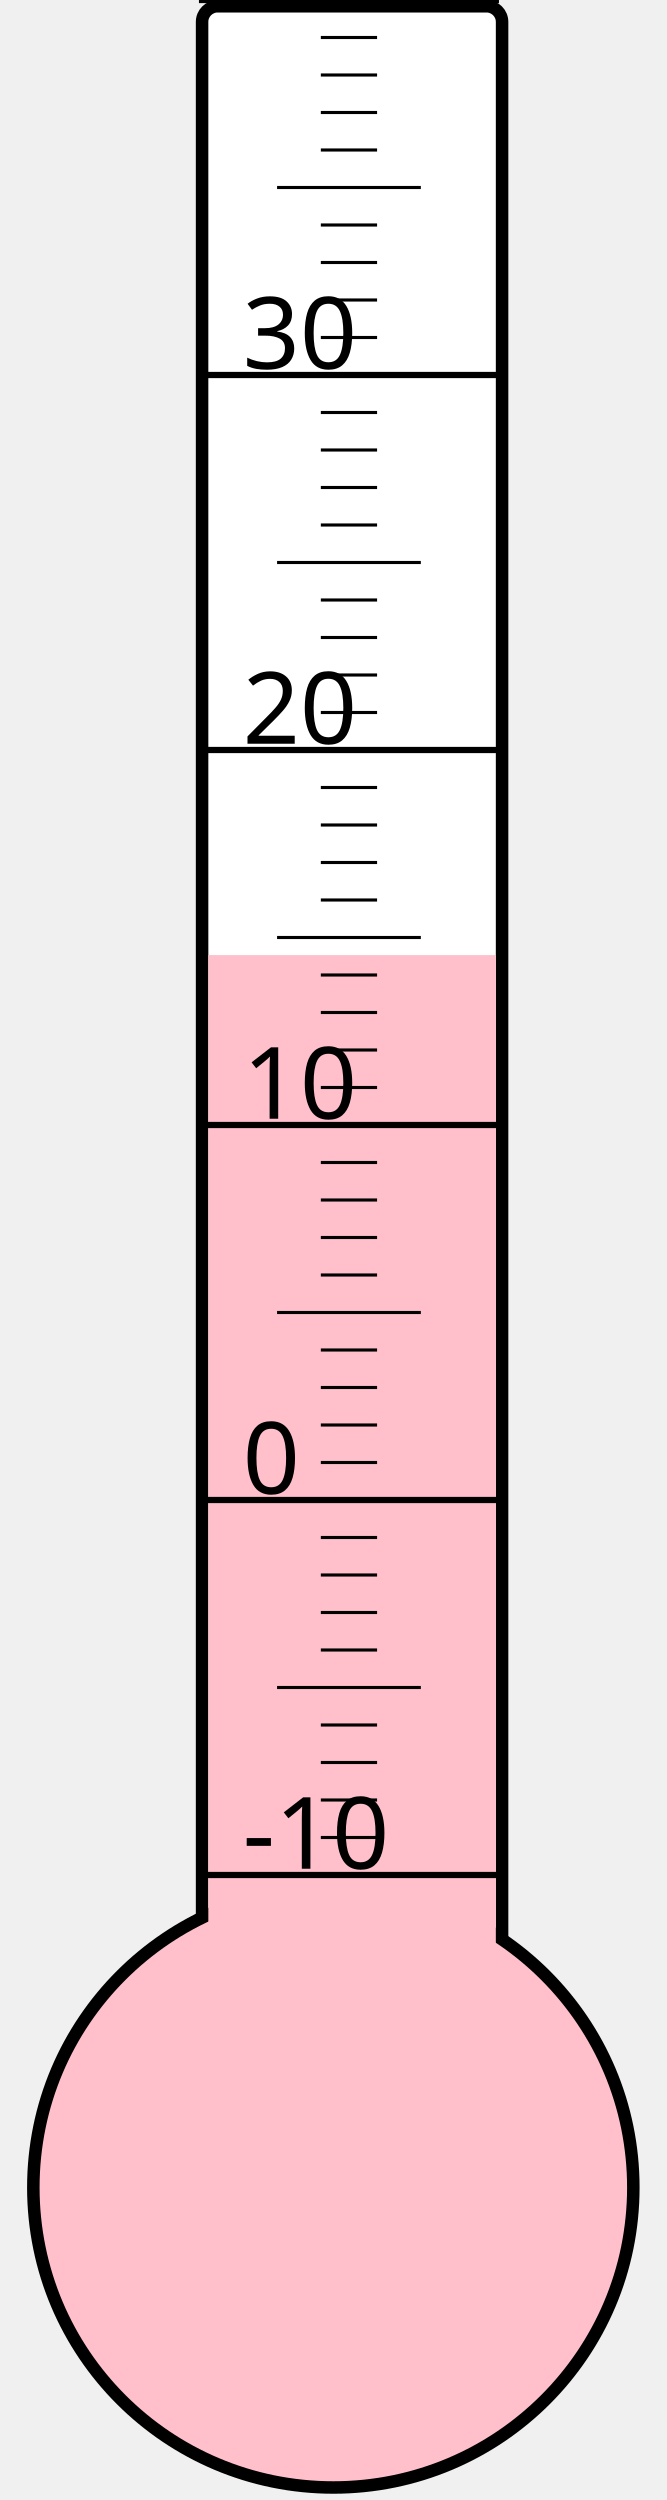
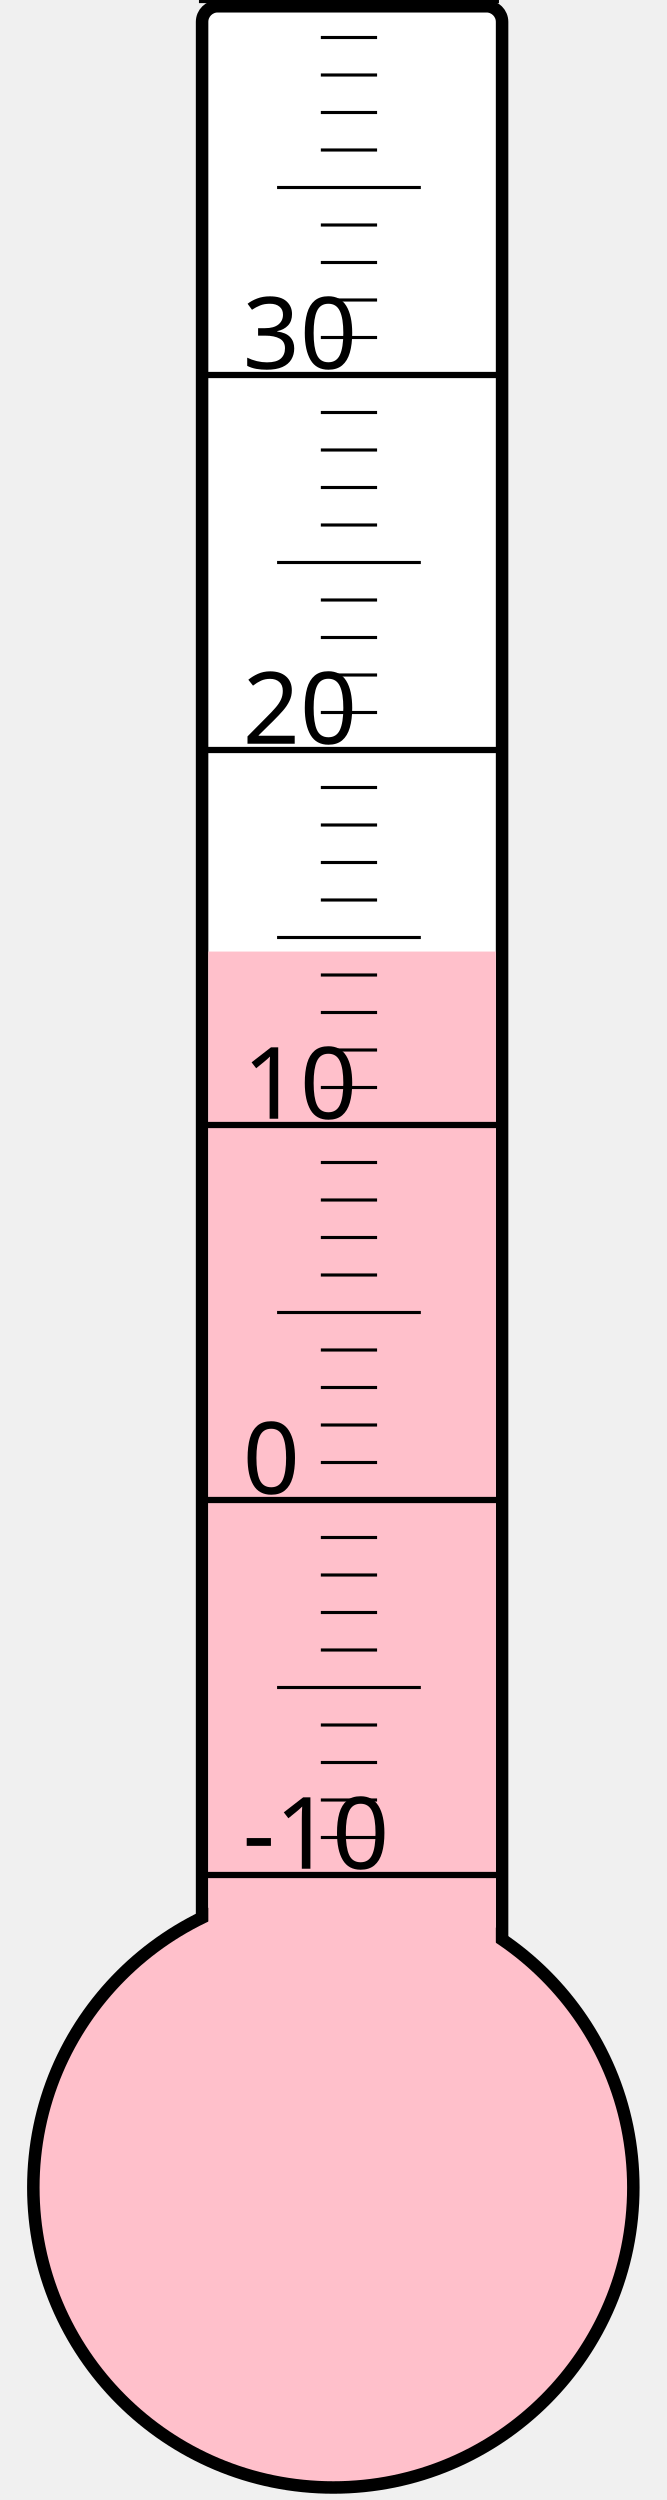
<svg xmlns="http://www.w3.org/2000/svg" width="40px" height="150px" viewBox="0 0 200 800">
  <rect width="200" height="800" x="0" y="0" style="fill: #ffffeb; fill-opacity: 0;" />
  <rect width="96" height="680" x="58" y="2" rx="5" ry="5" style="fill: white; fill-opacity: 1; stroke: black; stroke-width: 4;" />
  <circle cx="100" cy="700" r="96" style="fill: pink; stroke: black; stroke-width: 4;" />
-   <rect width="92" height="394.375" x="60" y="305.625" style="fill: pink; fill-opacity: 1; stroke-width: 0;" />
+   <rect width="92" height="395.5" x="60" y="304.5" style="fill: pink; fill-opacity: 1; stroke-width: 0;" />
  <text x="71" y="598" style="font-family: sans-serif; font-size: 24pt;">-10</text>
  <text x="71" y="478" style="font-family: sans-serif; font-size: 24pt;">0</text>
  <text x="71" y="358" style="font-family: sans-serif; font-size: 24pt;">10</text>
  <text x="71" y="238" style="font-family: sans-serif; font-size: 24pt;">20</text>
  <text x="71" y="118" style="font-family: sans-serif; font-size: 24pt;">30</text>
  <g style="stroke: black;">
    <line x1="57" y1="600" x2="153" y2="600" style="stroke-width: 2;" />
    <line x1="96" y1="588" x2="114" y2="588" style="stroke-width: 1;" />
    <line x1="96" y1="576" x2="114" y2="576" style="stroke-width: 1;" />
    <line x1="96" y1="564" x2="114" y2="564" style="stroke-width: 1;" />
    <line x1="96" y1="552" x2="114" y2="552" style="stroke-width: 1;" />
    <line x1="82" y1="540" x2="128" y2="540" style="stroke-width: 1;" />
    <line x1="96" y1="528" x2="114" y2="528" style="stroke-width: 1;" />
    <line x1="96" y1="516" x2="114" y2="516" style="stroke-width: 1;" />
    <line x1="96" y1="504" x2="114" y2="504" style="stroke-width: 1;" />
    <line x1="96" y1="492" x2="114" y2="492" style="stroke-width: 1;" />
    <line x1="57" y1="480" x2="153" y2="480" style="stroke-width: 2;" />
    <line x1="96" y1="468" x2="114" y2="468" style="stroke-width: 1;" />
    <line x1="96" y1="456" x2="114" y2="456" style="stroke-width: 1;" />
    <line x1="96" y1="444" x2="114" y2="444" style="stroke-width: 1;" />
    <line x1="96" y1="432" x2="114" y2="432" style="stroke-width: 1;" />
    <line x1="82" y1="420" x2="128" y2="420" style="stroke-width: 1;" />
    <line x1="96" y1="408" x2="114" y2="408" style="stroke-width: 1;" />
    <line x1="96" y1="396" x2="114" y2="396" style="stroke-width: 1;" />
    <line x1="96" y1="384" x2="114" y2="384" style="stroke-width: 1;" />
    <line x1="96" y1="372" x2="114" y2="372" style="stroke-width: 1;" />
    <line x1="57" y1="360" x2="153" y2="360" style="stroke-width: 2;" />
    <line x1="96" y1="348" x2="114" y2="348" style="stroke-width: 1;" />
    <line x1="96" y1="336" x2="114" y2="336" style="stroke-width: 1;" />
    <line x1="96" y1="324" x2="114" y2="324" style="stroke-width: 1;" />
    <line x1="96" y1="312" x2="114" y2="312" style="stroke-width: 1;" />
    <line x1="82" y1="300" x2="128" y2="300" style="stroke-width: 1;" />
    <line x1="96" y1="288" x2="114" y2="288" style="stroke-width: 1;" />
    <line x1="96" y1="276" x2="114" y2="276" style="stroke-width: 1;" />
    <line x1="96" y1="264" x2="114" y2="264" style="stroke-width: 1;" />
    <line x1="96" y1="252" x2="114" y2="252" style="stroke-width: 1;" />
    <line x1="57" y1="240" x2="153" y2="240" style="stroke-width: 2;" />
    <line x1="96" y1="228" x2="114" y2="228" style="stroke-width: 1;" />
    <line x1="96" y1="216" x2="114" y2="216" style="stroke-width: 1;" />
    <line x1="96" y1="204" x2="114" y2="204" style="stroke-width: 1;" />
    <line x1="96" y1="192" x2="114" y2="192" style="stroke-width: 1;" />
    <line x1="82" y1="180" x2="128" y2="180" style="stroke-width: 1;" />
    <line x1="96" y1="168" x2="114" y2="168" style="stroke-width: 1;" />
    <line x1="96" y1="156" x2="114" y2="156" style="stroke-width: 1;" />
    <line x1="96" y1="144" x2="114" y2="144" style="stroke-width: 1;" />
    <line x1="96" y1="132" x2="114" y2="132" style="stroke-width: 1;" />
    <line x1="57" y1="120" x2="153" y2="120" style="stroke-width: 2;" />
    <line x1="96" y1="108" x2="114" y2="108" style="stroke-width: 1;" />
    <line x1="96" y1="96" x2="114" y2="96" style="stroke-width: 1;" />
    <line x1="96" y1="84" x2="114" y2="84" style="stroke-width: 1;" />
    <line x1="96" y1="72" x2="114" y2="72" style="stroke-width: 1;" />
    <line x1="82" y1="60" x2="128" y2="60" style="stroke-width: 1;" />
    <line x1="96" y1="48" x2="114" y2="48" style="stroke-width: 1;" />
    <line x1="96" y1="36" x2="114" y2="36" style="stroke-width: 1;" />
    <line x1="96" y1="24" x2="114" y2="24" style="stroke-width: 1;" />
    <line x1="96" y1="12" x2="114" y2="12" style="stroke-width: 1;" />
    <line x1="57" y1="0" x2="153" y2="0" style="stroke-width: 2;" />
  </g>
</svg>
